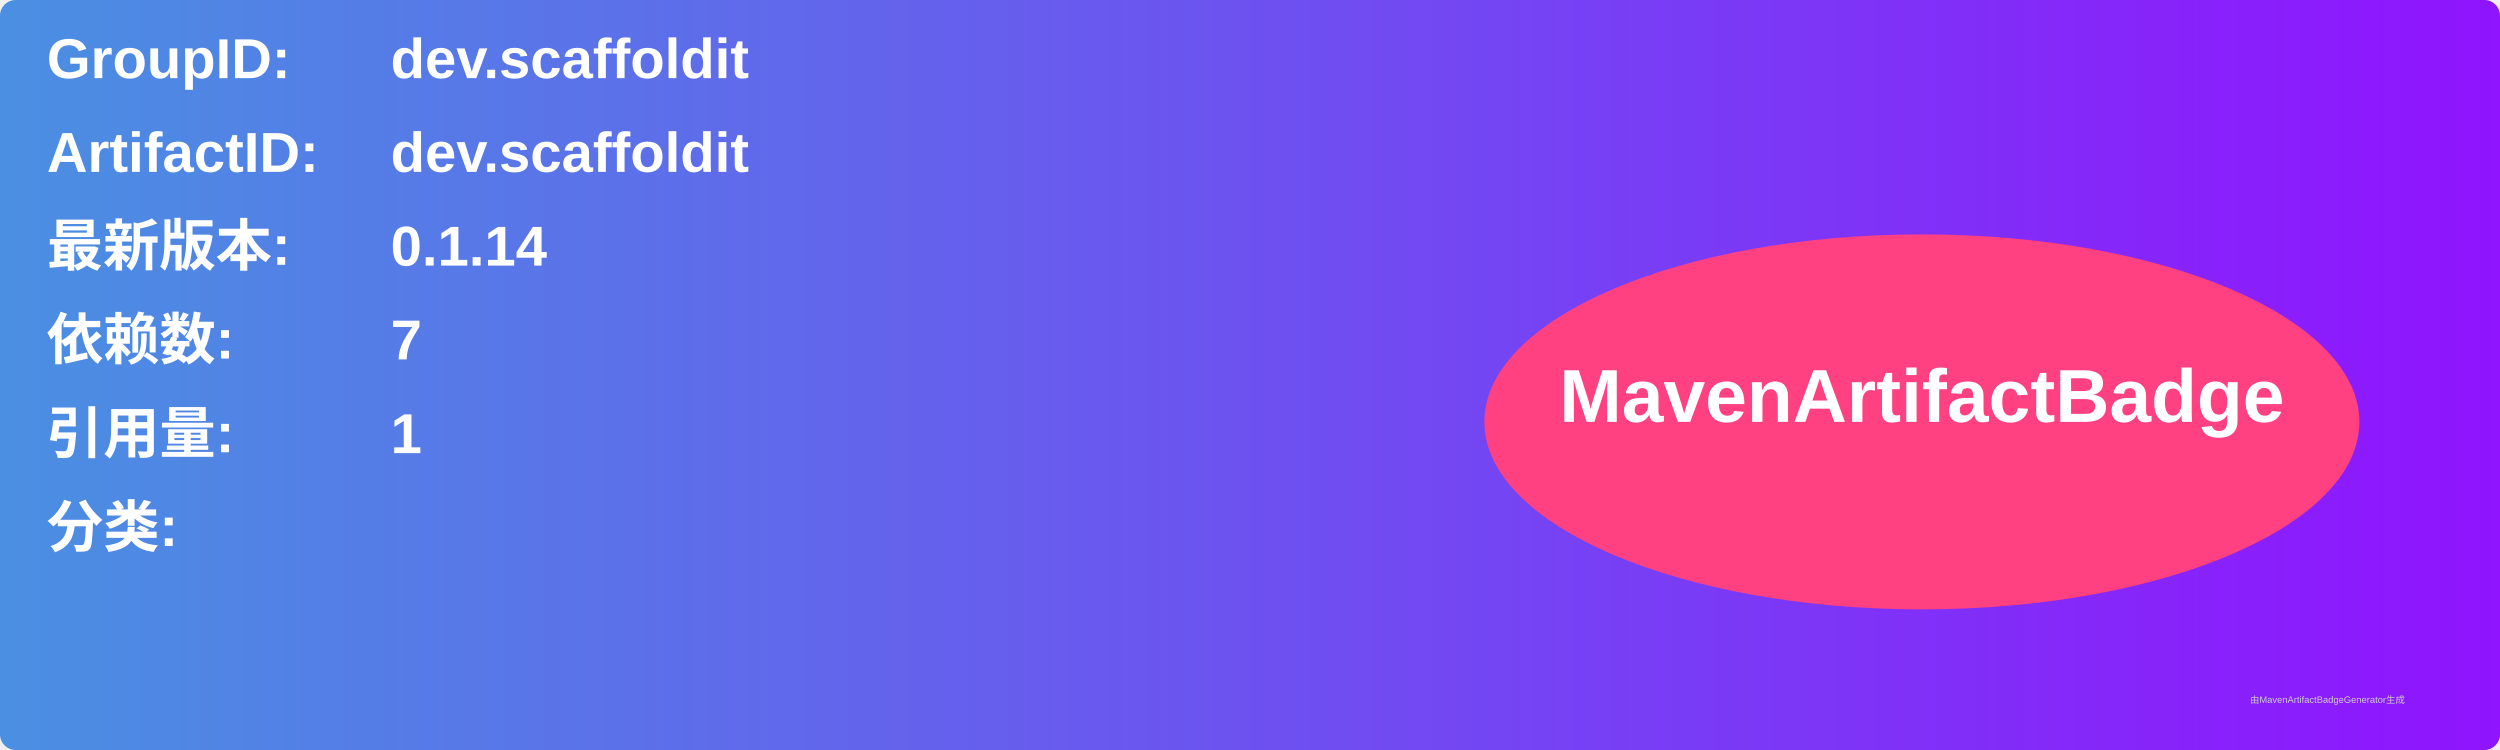
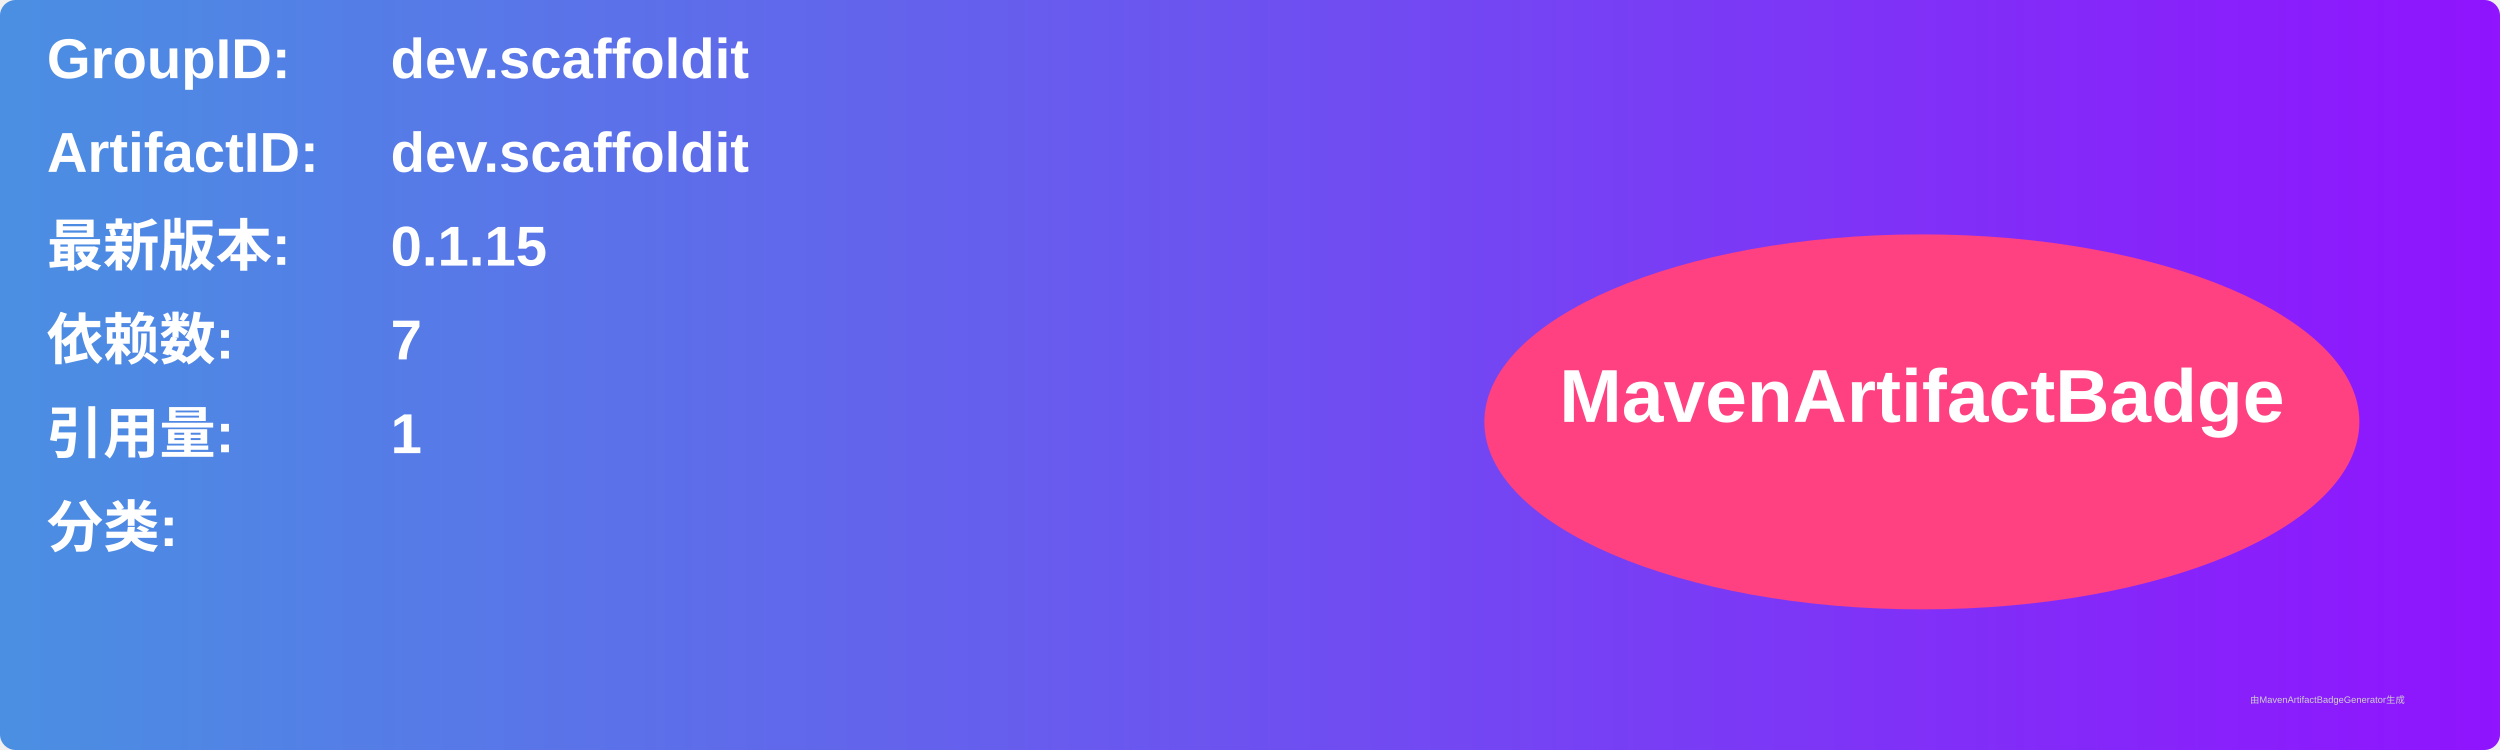
<svg xmlns="http://www.w3.org/2000/svg" width="800" height="240" viewBox="0 0 800 240">
  <linearGradient id="grad" x1="0%" y1="0%" x2="100%" y2="0%">
    <stop offset="0%" stop-color="#4a90e2" />
    <stop offset="100%" stop-color="#9013fe" />
  </linearGradient>
  <rect width="100%" height="100%" rx="5" ry="5" fill="url(#grad)" />
  <g transform="translate(15, 15)">
    <text x="0" y="10" font-family="Arial" font-size="18" fill="white" font-weight="bold" width="260">GroupID:</text>
    <text x="110" y="10" font-family="Arial" font-size="18" fill="white" font-weight="bold" width="460">dev.scaffoldit</text>
    <text x="0" y="40" font-family="Arial" font-size="18" fill="white" font-weight="bold" width="260">ArtifactID:</text>
    <text x="110" y="40" font-family="Arial" font-size="18" fill="white" font-weight="bold" width="460">dev.scaffoldit</text>
    <text x="0" y="70" font-family="Arial" font-size="18" fill="white" font-weight="bold">最新版本:</text>
    <text x="110" y="70" font-family="Arial" font-size="18" fill="white" font-weight="bold">
-       <tspan font-weight="bold">0.1.14</tspan>
+       <tspan font-weight="bold">0.1.15</tspan>
    </text>
    <text x="0" y="100" font-family="Arial" font-size="18" fill="white" font-weight="bold">依赖数: </text>
    <text x="110" y="100" font-family="Arial" font-size="18" fill="white">
      <tspan font-weight="bold">7</tspan>
    </text>
    <text x="0" y="130" font-family="Arial" font-size="18" fill="white" font-weight="bold">引用量: </text>
    <text x="110" y="130" font-family="Arial" font-size="18" fill="white">
      <tspan font-weight="bold">1</tspan>
    </text>
    <text x="0" y="160" font-family="Arial" font-size="18" fill="white" font-weight="bold">分类:</text>
    <text x="10" y="190" font-family="Arial" font-size="10" fill="white">
      <tspan font-weight="bold" />
    </text>
    <ellipse cx="600" cy="120" rx="140" ry="60" fill="#ff4081" />
    <text x="600" y="120" text-anchor="middle" font-family="Arial" font-size="24" fill="white" font-weight="bold">MavenArtifactBadge</text>
  </g>
  <text x="720" y="225" font-family="Arial" font-size="3" fill="#d0d0d0">由MavenArtifactBadgeGenerator生成</text>
</svg>
